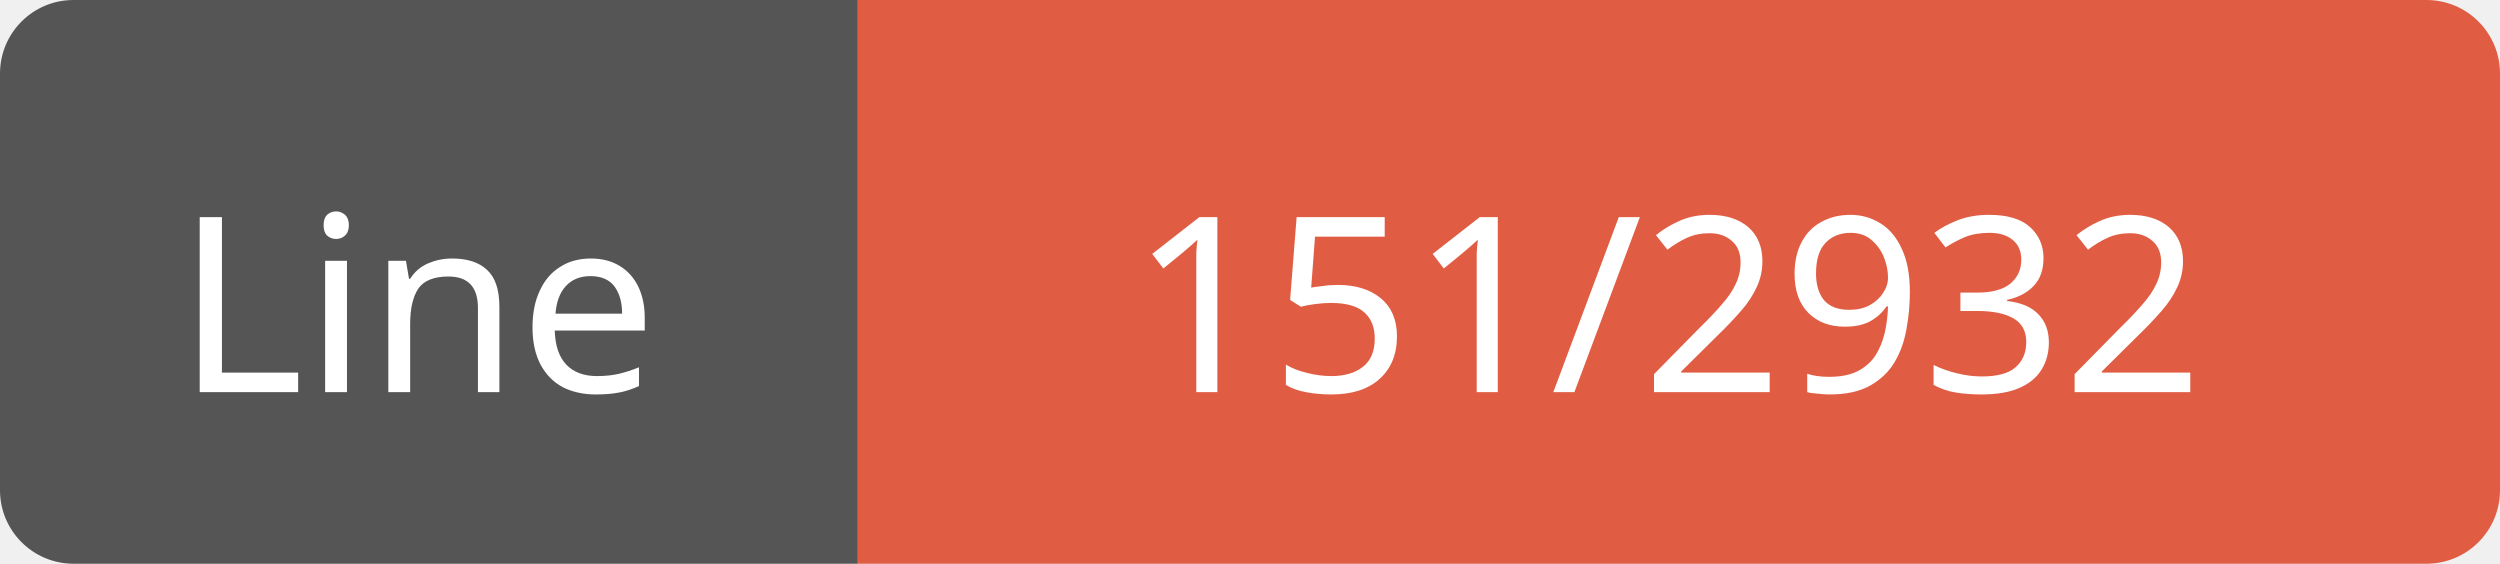
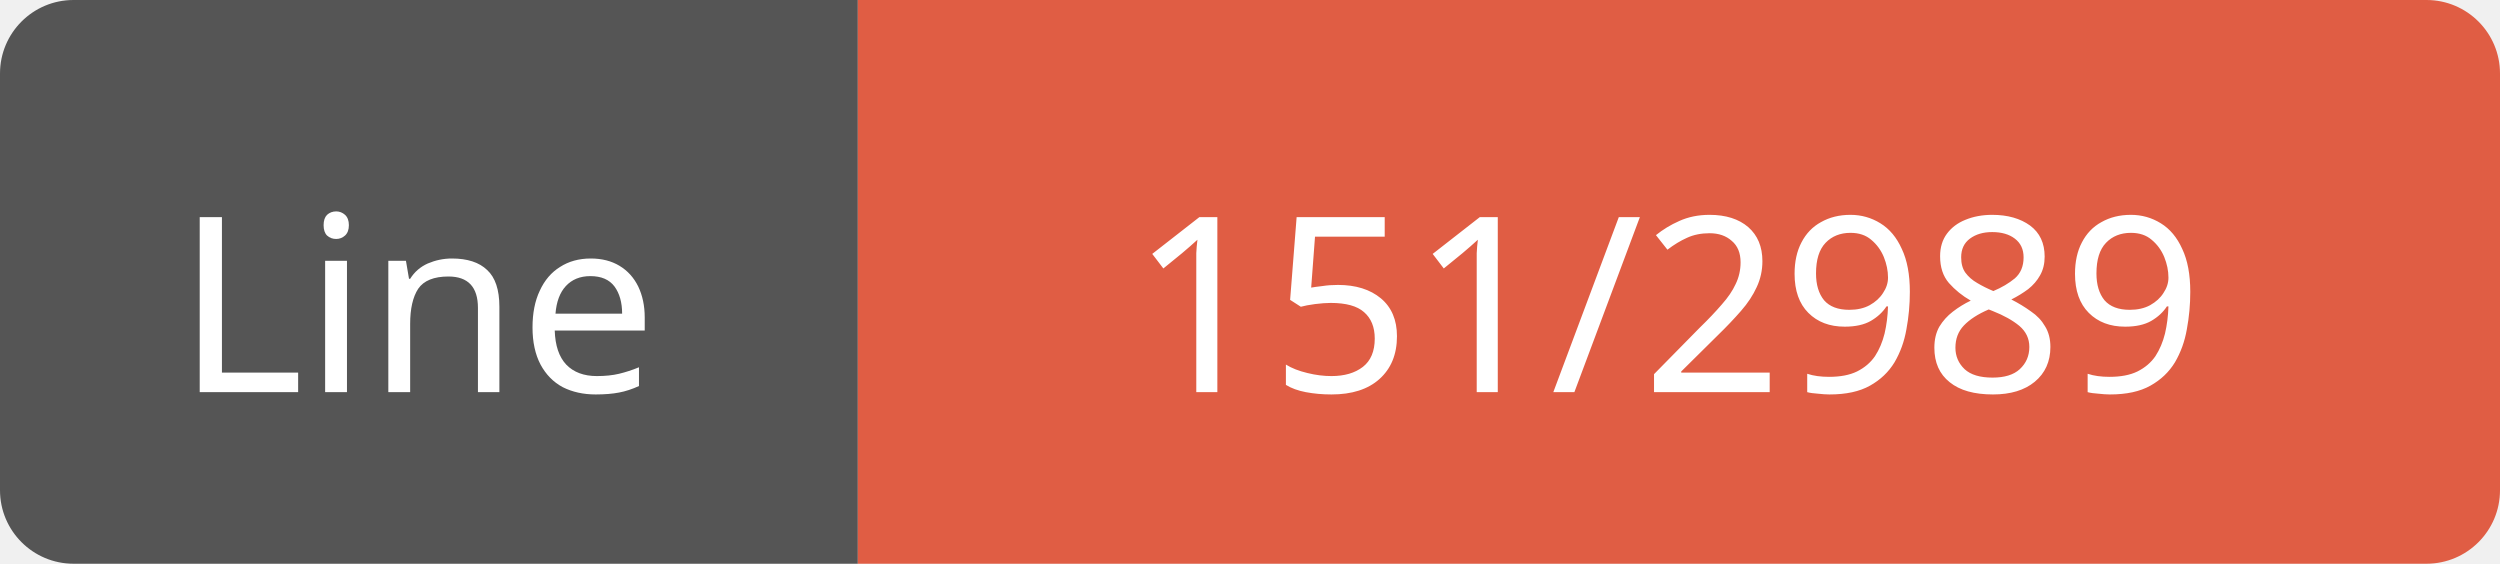
<svg xmlns="http://www.w3.org/2000/svg" width="102" height="23">
  <path d="M3,0 h29 h3 v23 h-3 h-29 a3,3 0 0 1 -3,-3 v-17 a3,3 0 0 1 3,-3 z" fill="#555" />
  <path d="M38,0 h61 a3,3 0 0 1 3,3 v17 a3,3 0 0 1 -3,3 h-61 h-3 v-23 h3 z" fill="#e05d44" />
  <text x="17" y="16" fill="#fff" font-family="Verdana" font-size="10" text-anchor="middle">Line</text>
-   <text x="68" y="16" fill="#fff" font-family="Verdana" font-size="10" text-anchor="middle">151/2932</text>
+   <text x="68" y="16" fill="#fff" font-family="Verdana" font-size="10" text-anchor="middle">151/2989</text>
</svg>
